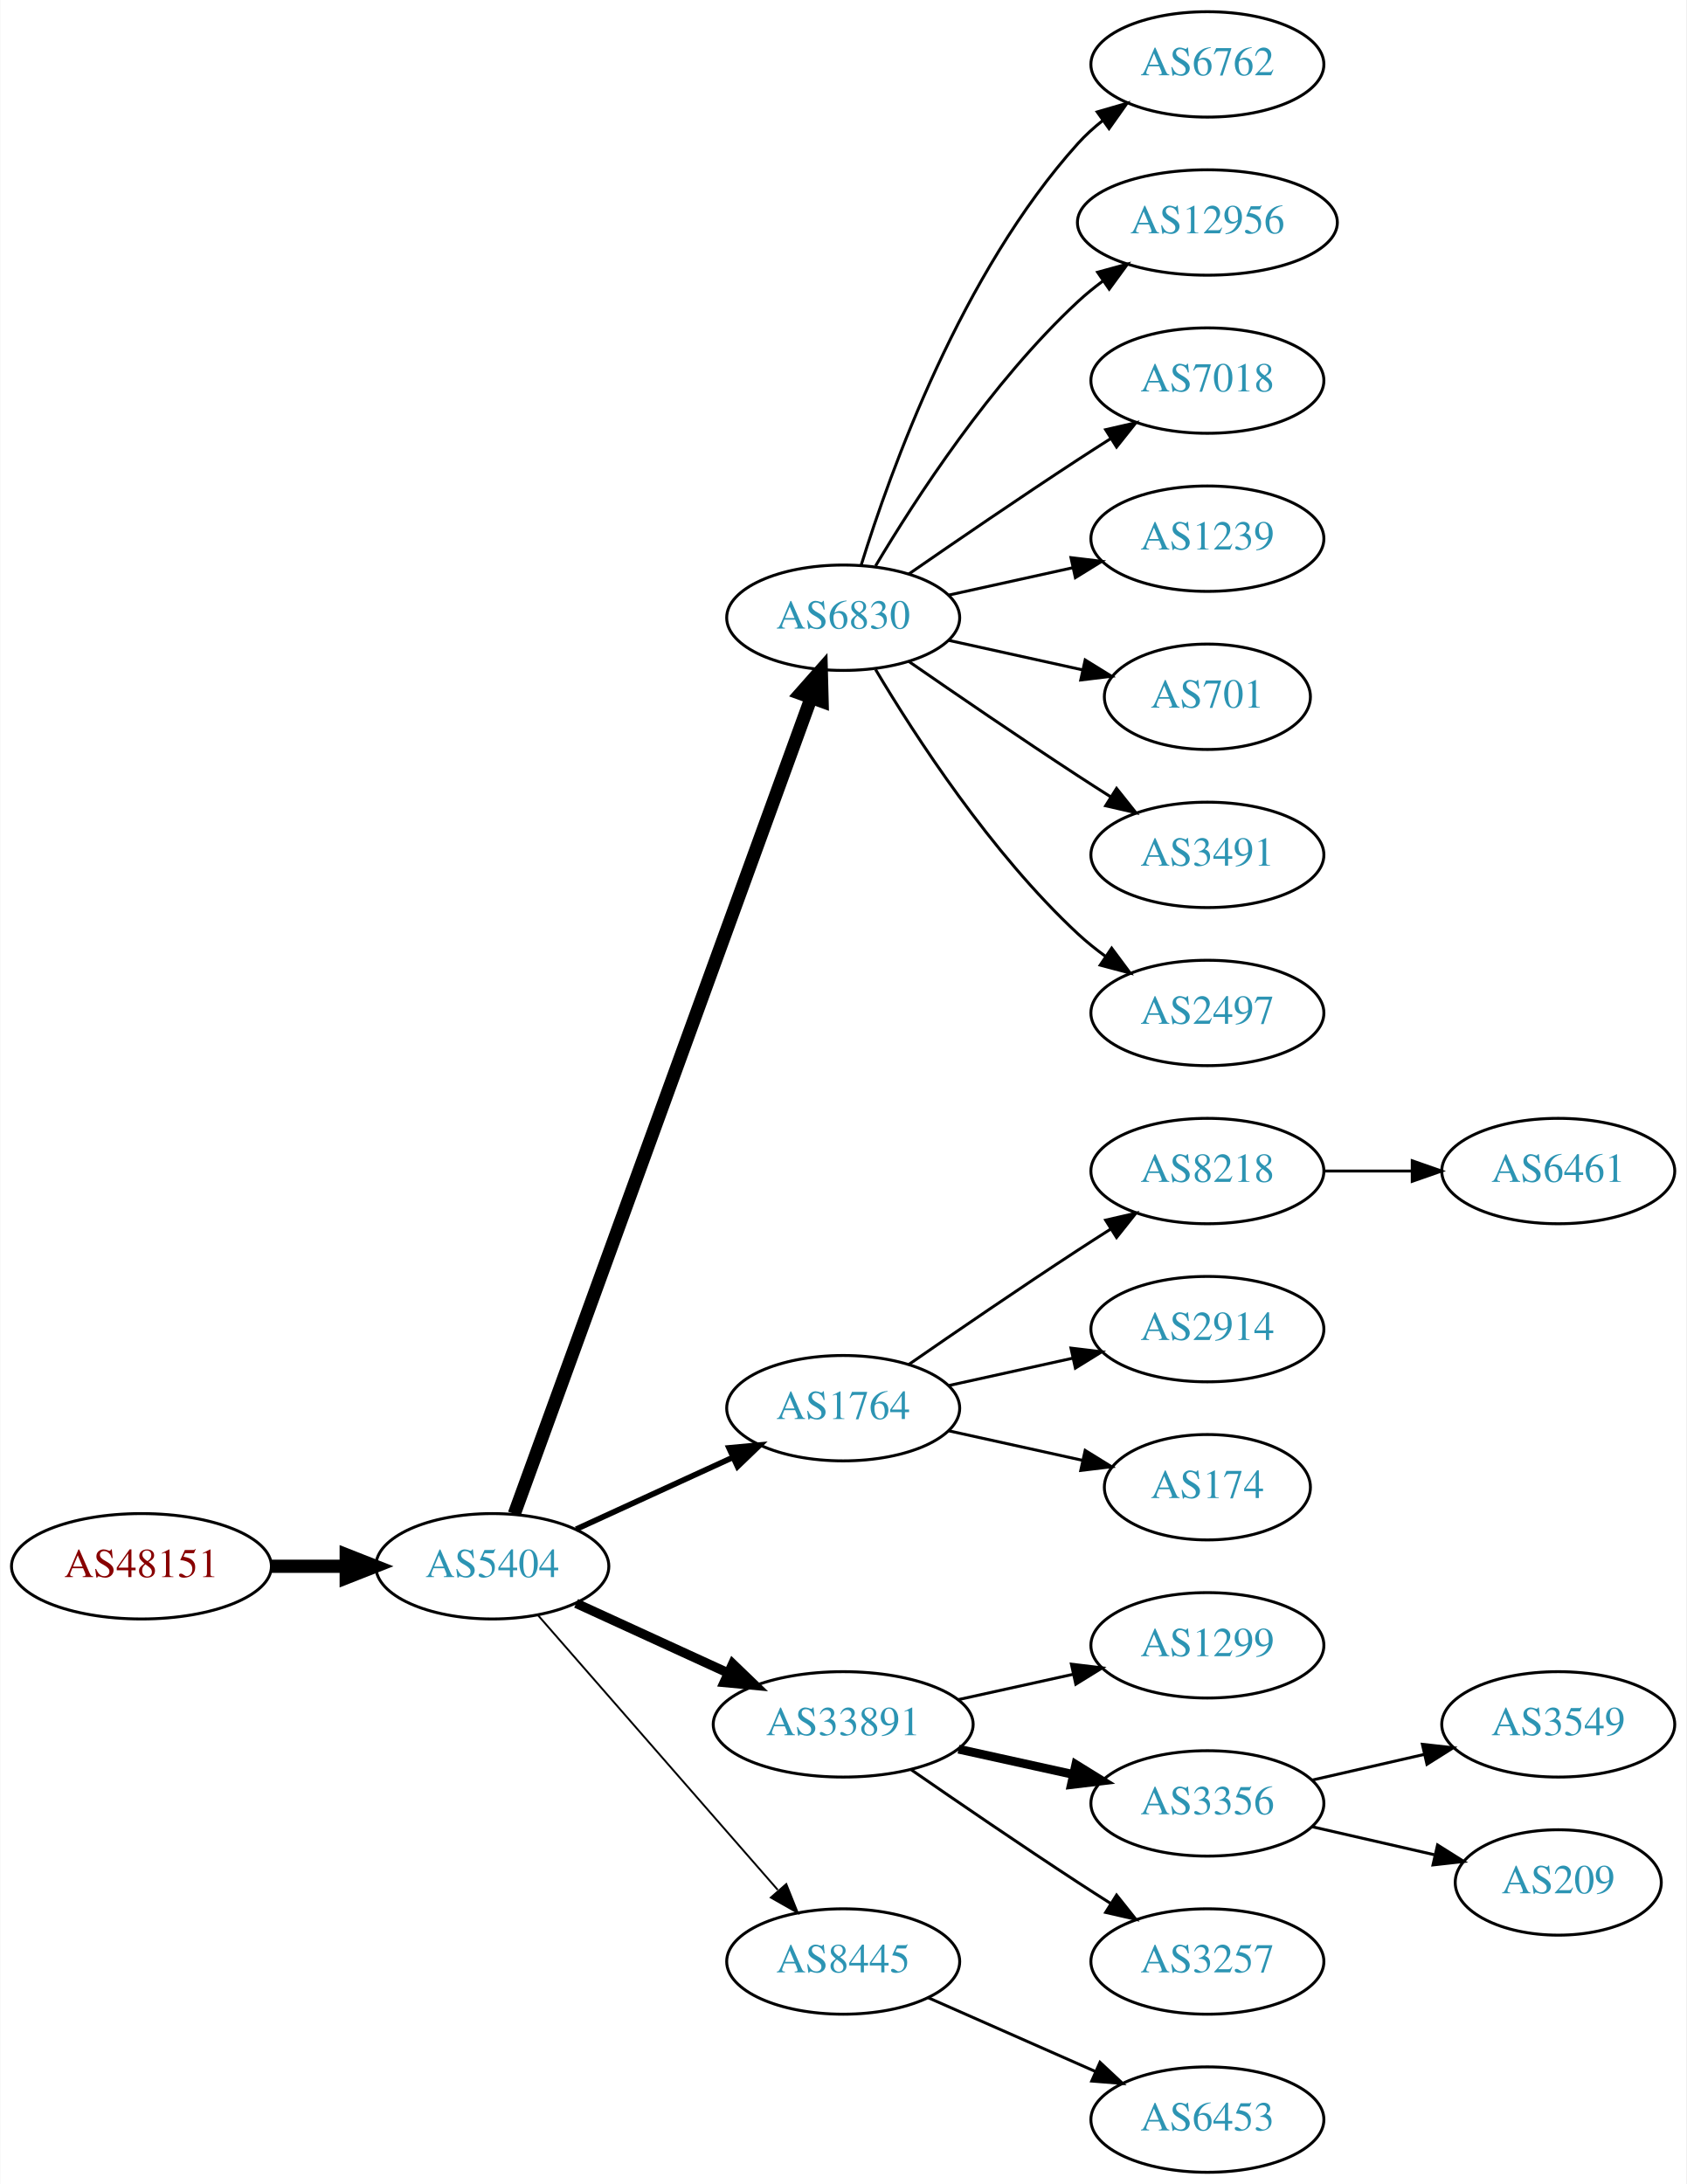
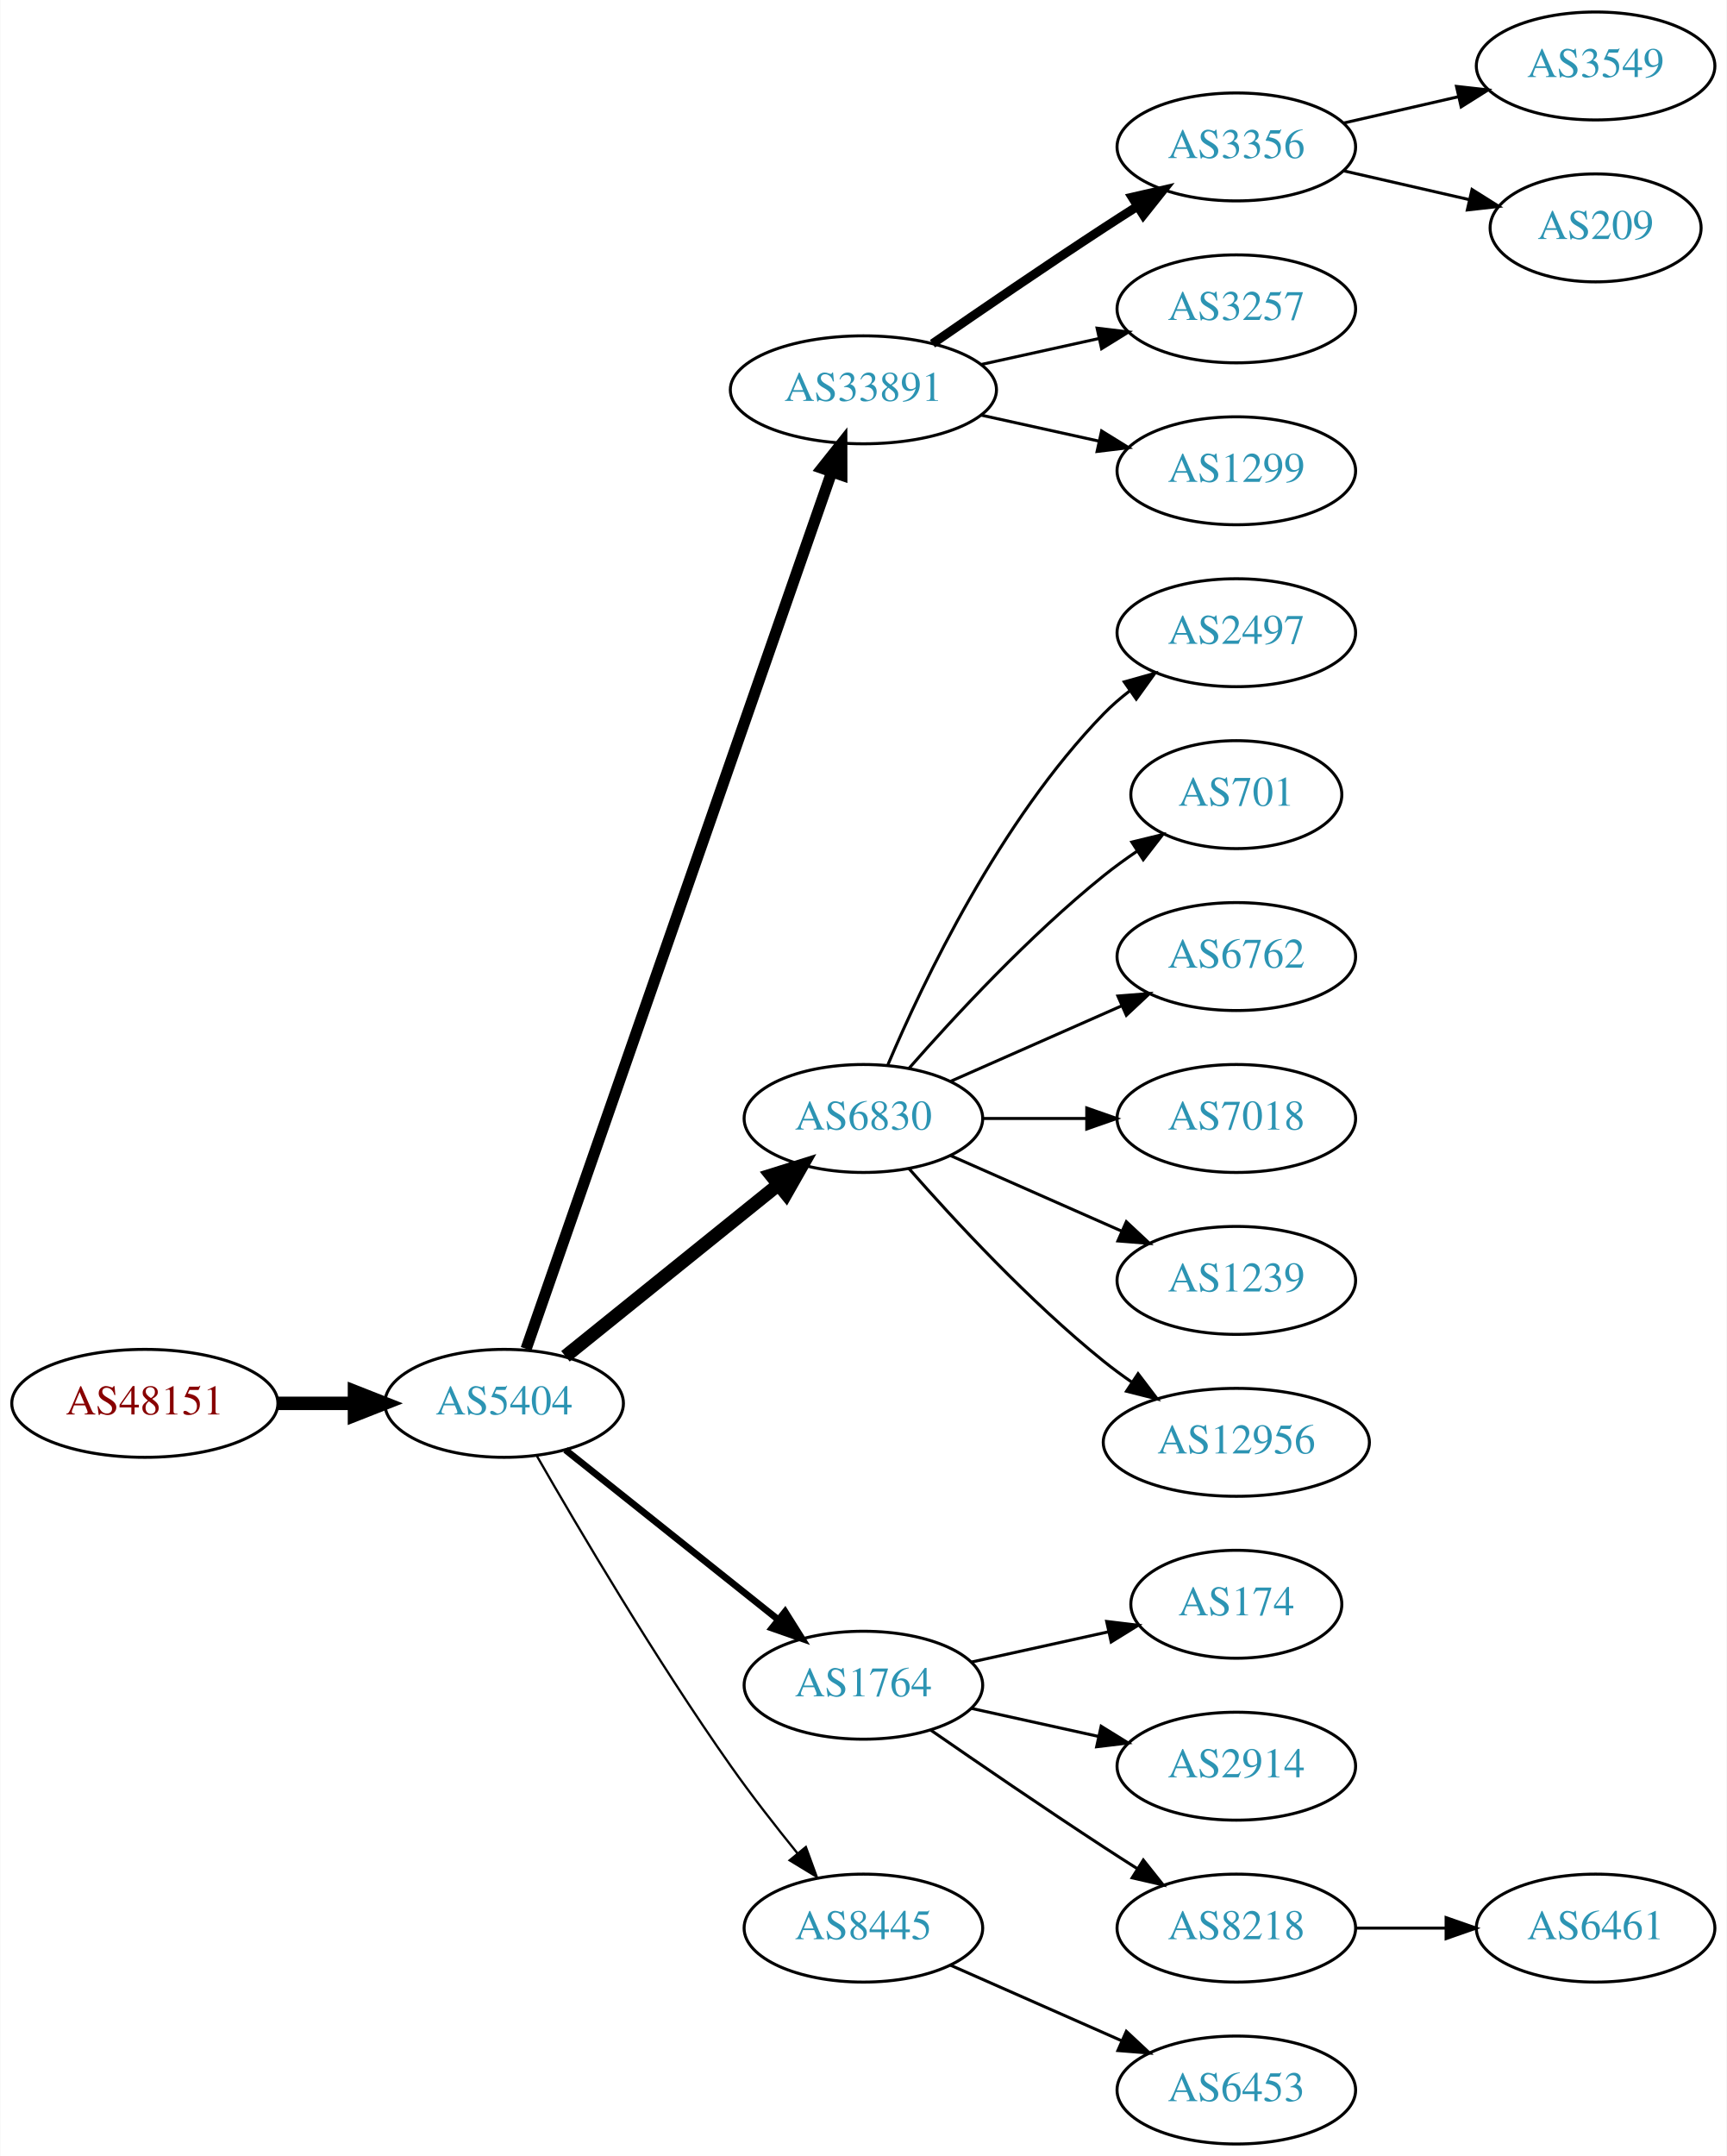
- <svg xmlns="http://www.w3.org/2000/svg" xmlns:xlink="http://www.w3.org/1999/xlink" width="576pt" height="746pt" viewBox="0.00 0.00 575.76 746.00">
-   <g id="graph0" class="graph" transform="scale(1 1) rotate(0) translate(4 742)">
-     <polygon fill="white" stroke="none" points="-4,4 -4,-742 571.762,-742 571.762,4 -4,4" />
+ <svg xmlns="http://www.w3.org/2000/svg" xmlns:xlink="http://www.w3.org/1999/xlink" width="576pt" height="719pt" viewBox="0.00 0.00 575.76 719.00">
+   <g id="graph0" class="graph" transform="scale(1 1) rotate(0) translate(4 715)">
+     <polygon fill="white" stroke="none" points="-4,4 -4,-715 571.762,-715 571.762,4 -4,4" />
    <g id="node1" class="node">
      <g id="a_node1">
        <a xlink:href="/asn/48151" xlink:title="AS48151 ~ A-5330 Fuschl am See , Austria [AT]">
-           <ellipse fill="#ffffff" stroke="black" cx="44.196" cy="-207" rx="44.393" ry="18" />
-           <text text-anchor="middle" x="44.196" y="-203.3" font-family="Times,serif" font-size="14.00" fill="#880000">AS48151</text>
+           <ellipse fill="#ffffff" stroke="black" cx="44.196" cy="-247" rx="44.393" ry="18" />
+           <text text-anchor="middle" x="44.196" y="-243.3" font-family="Times,serif" font-size="14.00" fill="#880000">AS48151</text>
        </a>
      </g>
    </g>
    <g id="node2" class="node">
      <g id="a_node2">
        <a xlink:href="/asn/5404" xlink:title="AS5404 ~ ASN conova communications GmbH [AT]">
-           <ellipse fill="#ffffff" stroke="black" cx="164.039" cy="-207" rx="39.794" ry="18" />
-           <text text-anchor="middle" x="164.039" y="-203.3" font-family="Times,serif" font-size="14.00" fill="#2c94b3">AS5404</text>
+           <ellipse fill="#ffffff" stroke="black" cx="164.039" cy="-247" rx="39.794" ry="18" />
+           <text text-anchor="middle" x="164.039" y="-243.3" font-family="Times,serif" font-size="14.00" fill="#2c94b3">AS5404</text>
        </a>
      </g>
    </g>
    <g id="edge1" class="edge">
-       <path fill="none" stroke="black" stroke-width="4.5" d="M88.407,-207C96.72,-207 105.482,-207 113.965,-207" />
-       <polygon fill="black" stroke="black" stroke-width="4.5" points="114.123,-210.938 124.123,-207 114.123,-203.063 114.123,-210.938" />
+       <path fill="none" stroke="black" stroke-width="4.5" d="M88.407,-247C96.72,-247 105.482,-247 113.965,-247" />
+       <polygon fill="black" stroke="black" stroke-width="4.5" points="114.123,-250.938 124.123,-247 114.123,-243.063 114.123,-250.938" />
    </g>
    <g id="node3" class="node">
      <g id="a_node3">
-         <a xlink:href="/asn/6830" xlink:title="AS6830 ~ LGI-UPC [AT]">
-           <ellipse fill="#ffffff" stroke="black" cx="283.881" cy="-531" rx="39.794" ry="18" />
-           <text text-anchor="middle" x="283.881" y="-527.3" font-family="Times,serif" font-size="14.00" fill="#2c94b3">AS6830</text>
+         <a xlink:href="/asn/33891" xlink:title="AS33891 ~ CORE-BACKBONE GMBH GLOBAL NETWORK [DE]">
+           <ellipse fill="#ffffff" stroke="black" cx="283.881" cy="-585" rx="44.393" ry="18" />
+           <text text-anchor="middle" x="283.881" y="-581.3" font-family="Times,serif" font-size="14.00" fill="#2c94b3">AS33891</text>
        </a>
      </g>
    </g>
    <g id="edge2" class="edge">
-       <path fill="none" stroke="black" stroke-width="4.5" d="M171.542,-224.881C191.099,-278.651 249.467,-439.129 272.941,-503.67" />
-       <polygon fill="black" stroke="black" stroke-width="4.5" points="269.279,-505.122 276.398,-513.174 276.68,-502.431 269.279,-505.122" />
+       <path fill="none" stroke="black" stroke-width="3.75" d="M171.374,-265.172C190.842,-321.01 249.878,-490.34 273.228,-557.311" />
+       <polygon fill="black" stroke="black" stroke-width="3.75" points="270.06,-558.858 276.657,-567.148 276.67,-556.553 270.06,-558.858" />
    </g>
    <g id="node4" class="node">
      <g id="a_node4">
-         <a xlink:href="/asn/1764" xlink:title="AS1764 ~ NEXTLAYER-AS [AT]">
-           <ellipse fill="#ffffff" stroke="black" cx="283.881" cy="-261" rx="39.794" ry="18" />
-           <text text-anchor="middle" x="283.881" y="-257.3" font-family="Times,serif" font-size="14.00" fill="#2c94b3">AS1764</text>
+         <a xlink:href="/asn/6830" xlink:title="AS6830 ~ LGI-UPC [AT]">
+           <ellipse fill="#ffffff" stroke="black" cx="283.881" cy="-342" rx="39.794" ry="18" />
+           <text text-anchor="middle" x="283.881" y="-338.3" font-family="Times,serif" font-size="14.00" fill="#2c94b3">AS6830</text>
        </a>
      </g>
    </g>
    <g id="edge3" class="edge">
-       <path fill="none" stroke="black" stroke-width="1.929" d="M192.667,-219.661C208.624,-226.973 228.895,-236.261 246.178,-244.181" />
-       <polygon fill="black" stroke="black" stroke-width="1.929" points="244.876,-247.435 255.425,-248.419 247.793,-241.071 244.876,-247.435" />
+       <path fill="none" stroke="black" stroke-width="4.5" d="M184.498,-262.687C203.859,-278.295 233.74,-302.385 255.493,-319.921" />
+       <polygon fill="black" stroke="black" stroke-width="4.5" points="253.136,-323.079 263.393,-326.289 258.079,-316.948 253.136,-323.079" />
    </g>
    <g id="node5" class="node">
      <g id="a_node5">
-         <a xlink:href="/asn/33891" xlink:title="AS33891 ~ CORE-BACKBONE GMBH GLOBAL NETWORK [DE]">
-           <ellipse fill="#ffffff" stroke="black" cx="283.881" cy="-153" rx="44.393" ry="18" />
-           <text text-anchor="middle" x="283.881" y="-149.3" font-family="Times,serif" font-size="14.00" fill="#2c94b3">AS33891</text>
+         <a xlink:href="/asn/1764" xlink:title="AS1764 ~ NEXTLAYER-AS [AT]">
+           <ellipse fill="#ffffff" stroke="black" cx="283.881" cy="-153" rx="39.794" ry="18" />
+           <text text-anchor="middle" x="283.881" y="-149.3" font-family="Times,serif" font-size="14.00" fill="#2c94b3">AS1764</text>
        </a>
      </g>
    </g>
    <g id="edge4" class="edge">
-       <path fill="none" stroke="black" stroke-width="3.214" d="M192.667,-194.339C208.165,-187.238 227.732,-178.272 244.678,-170.506" />
-       <polygon fill="black" stroke="black" stroke-width="3.214" points="246.148,-173.683 253.781,-166.335 243.232,-167.319 246.148,-173.683" />
+       <path fill="none" stroke="black" stroke-width="2.25" d="M184.498,-231.478C203.859,-216.034 233.74,-192.198 255.493,-174.847" />
+       <polygon fill="black" stroke="black" stroke-width="2.25" points="257.758,-177.517 263.393,-168.545 253.393,-172.045 257.758,-177.517" />
    </g>
    <g id="node6" class="node">
      <g id="a_node6">
        <a xlink:href="/asn/8445" xlink:title="AS8445 ~ SALZBURG-AG-AS [AT]">
          <ellipse fill="#ffffff" stroke="black" cx="283.881" cy="-72" rx="39.794" ry="18" />
          <text text-anchor="middle" x="283.881" y="-68.3" font-family="Times,serif" font-size="14.00" fill="#2c94b3">AS8445</text>
        </a>
      </g>
    </g>
    <g id="edge5" class="edge">
-       <path fill="none" stroke="black" stroke-width="0.643" d="M179.725,-190.175C200.302,-166.603 237.839,-123.6 261.512,-96.48" />
-       <polygon fill="black" stroke="black" stroke-width="0.643" points="264.44,-98.448 268.38,-88.613 259.167,-93.845 264.44,-98.448" />
+       <path fill="none" stroke="black" stroke-width="0.75" d="M175.022,-229.34C188.766,-205.388 214.666,-161.514 239.685,-126 246.567,-116.231 254.627,-105.896 261.909,-96.911" />
+       <polygon fill="black" stroke="black" stroke-width="0.75" points="264.685,-99.046 268.322,-89.095 259.273,-94.606 264.685,-99.046" />
    </g>
    <g id="node7" class="node">
      <g id="a_node7">
-         <a xlink:href="/asn/6762" xlink:title="AS6762 ~ TELECOM ITALIA SPARKLE S.p.A. [IT]">
-           <ellipse fill="#ffffff" stroke="black" cx="408.273" cy="-720" rx="39.794" ry="18" />
-           <text text-anchor="middle" x="408.273" y="-716.3" font-family="Times,serif" font-size="14.00" fill="#2c94b3">AS6762</text>
+         <a xlink:href="/asn/3356" xlink:title="AS3356 ~ Level 3 Parent, LLC [US]">
+           <ellipse fill="#ffffff" stroke="black" cx="408.273" cy="-666" rx="39.794" ry="18" />
+           <text text-anchor="middle" x="408.273" y="-662.3" font-family="Times,serif" font-size="14.00" fill="#2c94b3">AS3356</text>
        </a>
      </g>
    </g>
    <g id="edge6" class="edge">
-       <path fill="none" stroke="black" d="M290.019,-548.94C299.922,-580.979 324.259,-648.812 364.077,-693 366.593,-695.792 369.465,-698.401 372.504,-700.812" />
-       <polygon fill="black" stroke="black" points="370.633,-703.776 380.812,-706.715 374.687,-698.07 370.633,-703.776" />
+       <path fill="none" stroke="black" stroke-width="3" d="M306.912,-600.367C322.714,-611.305 344.571,-626.261 364.077,-639 367.659,-641.339 371.43,-643.759 375.19,-646.144" />
+       <polygon fill="black" stroke="black" stroke-width="3" points="373.523,-649.231 383.851,-651.596 377.252,-643.307 373.523,-649.231" />
    </g>
    <g id="node8" class="node">
      <g id="a_node8">
-         <a xlink:href="/asn/12956" xlink:title="AS12956 ~ TELXIUS [ES]">
-           <ellipse fill="#ffffff" stroke="black" cx="408.273" cy="-666" rx="44.393" ry="18" />
-           <text text-anchor="middle" x="408.273" y="-662.3" font-family="Times,serif" font-size="14.00" fill="#2c94b3">AS12956</text>
+         <a xlink:href="/asn/3257" xlink:title="AS3257 ~ GTT [DE]">
+           <ellipse fill="#ffffff" stroke="black" cx="408.273" cy="-612" rx="39.794" ry="18" />
+           <text text-anchor="middle" x="408.273" y="-608.3" font-family="Times,serif" font-size="14.00" fill="#2c94b3">AS3257</text>
        </a>
      </g>
    </g>
    <g id="edge7" class="edge">
-       <path fill="none" stroke="black" d="M294.927,-548.671C308.498,-571.472 334.43,-611.472 364.077,-639 366.684,-641.42 369.537,-643.746 372.496,-645.948" />
-       <polygon fill="black" stroke="black" points="370.774,-649.012 380.996,-651.8 374.744,-643.246 370.774,-649.012" />
+       <path fill="none" stroke="black" d="M323.271,-593.469C335.662,-596.202 349.509,-599.257 362.329,-602.085" />
+       <polygon fill="black" stroke="black" points="361.825,-605.558 372.344,-604.295 363.333,-598.722 361.825,-605.558" />
    </g>
    <g id="node9" class="node">
      <g id="a_node9">
-         <a xlink:href="/asn/7018" xlink:title="AS7018 ~ AT&amp;T Services, Inc. [US]">
-           <ellipse fill="#ffffff" stroke="black" cx="408.273" cy="-612" rx="39.794" ry="18" />
-           <text text-anchor="middle" x="408.273" y="-608.3" font-family="Times,serif" font-size="14.00" fill="#2c94b3">AS7018</text>
+         <a xlink:href="/asn/1299" xlink:title="AS1299 ~ Telia Carrier [EU]">
+           <ellipse fill="#ffffff" stroke="black" cx="408.273" cy="-558" rx="39.794" ry="18" />
+           <text text-anchor="middle" x="408.273" y="-554.3" font-family="Times,serif" font-size="14.00" fill="#2c94b3">AS1299</text>
        </a>
      </g>
    </g>
    <g id="edge8" class="edge">
-       <path fill="none" stroke="black" d="M306.238,-545.901C322.089,-556.877 344.292,-572.079 364.077,-585 367.659,-587.339 371.43,-589.759 375.19,-592.144" />
-       <polygon fill="black" stroke="black" points="373.523,-595.231 383.851,-597.596 377.252,-589.307 373.523,-595.231" />
+       <path fill="none" stroke="black" d="M323.271,-576.531C335.662,-573.798 349.509,-570.743 362.329,-567.915" />
+       <polygon fill="black" stroke="black" points="363.333,-571.278 372.344,-565.705 361.825,-564.442 363.333,-571.278" />
    </g>
    <g id="node10" class="node">
      <g id="a_node10">
-         <a xlink:href="/asn/1239" xlink:title="AS1239 ~ Sprint [US]">
-           <ellipse fill="#ffffff" stroke="black" cx="408.273" cy="-558" rx="39.794" ry="18" />
-           <text text-anchor="middle" x="408.273" y="-554.3" font-family="Times,serif" font-size="14.00" fill="#2c94b3">AS1239</text>
+         <a xlink:href="/asn/2497" xlink:title="AS2497 ~ Internet Initiative Japan Inc. [JP]">
+           <ellipse fill="#ffffff" stroke="black" cx="408.273" cy="-504" rx="39.794" ry="18" />
+           <text text-anchor="middle" x="408.273" y="-500.3" font-family="Times,serif" font-size="14.00" fill="#2c94b3">AS2497</text>
        </a>
      </g>
    </g>
    <g id="edge9" class="edge">
-       <path fill="none" stroke="black" d="M319.954,-538.737C333.141,-541.646 348.321,-544.995 362.287,-548.076" />
-       <polygon fill="black" stroke="black" points="361.676,-551.525 372.196,-550.262 363.184,-544.69 361.676,-551.525" />
+       <path fill="none" stroke="black" d="M292.072,-359.975C303.839,-387.682 329.413,-441.348 364.077,-477 366.697,-479.695 369.638,-482.239 372.721,-484.608" />
+       <polygon fill="black" stroke="black" points="370.887,-487.597 381.089,-490.455 374.896,-481.859 370.887,-487.597" />
    </g>
    <g id="node11" class="node">
      <g id="a_node11">
        <a xlink:href="/asn/701" xlink:title="AS701 ~ UUNET [US]">
-           <ellipse fill="#ffffff" stroke="black" cx="408.273" cy="-504" rx="35.194" ry="18" />
-           <text text-anchor="middle" x="408.273" y="-500.3" font-family="Times,serif" font-size="14.00" fill="#2c94b3">AS701</text>
+           <ellipse fill="#ffffff" stroke="black" cx="408.273" cy="-450" rx="35.194" ry="18" />
+           <text text-anchor="middle" x="408.273" y="-446.3" font-family="Times,serif" font-size="14.00" fill="#2c94b3">AS701</text>
        </a>
      </g>
    </g>
    <g id="edge10" class="edge">
-       <path fill="none" stroke="black" d="M319.954,-523.263C334.187,-520.123 350.742,-516.471 365.586,-513.196" />
-       <polygon fill="black" stroke="black" points="366.529,-516.572 375.54,-511 365.021,-509.737 366.529,-516.572" />
+       <path fill="none" stroke="black" d="M299.033,-358.663C314.135,-375.894 339.256,-403.024 364.077,-423 367.582,-425.821 371.4,-428.587 375.268,-431.208" />
+       <polygon fill="black" stroke="black" points="373.419,-434.18 383.714,-436.682 377.226,-428.306 373.419,-434.18" />
    </g>
    <g id="node12" class="node">
      <g id="a_node12">
-         <a xlink:href="/asn/3491" xlink:title="AS3491 ~ PCCW Global, Inc. [US]">
-           <ellipse fill="#ffffff" stroke="black" cx="408.273" cy="-450" rx="39.794" ry="18" />
-           <text text-anchor="middle" x="408.273" y="-446.3" font-family="Times,serif" font-size="14.00" fill="#2c94b3">AS3491</text>
+         <a xlink:href="/asn/6762" xlink:title="AS6762 ~ TELECOM ITALIA SPARKLE S.p.A. [IT]">
+           <ellipse fill="#ffffff" stroke="black" cx="408.273" cy="-396" rx="39.794" ry="18" />
+           <text text-anchor="middle" x="408.273" y="-392.3" font-family="Times,serif" font-size="14.00" fill="#2c94b3">AS6762</text>
        </a>
      </g>
    </g>
    <g id="edge11" class="edge">
-       <path fill="none" stroke="black" d="M306.238,-516.099C322.089,-505.123 344.292,-489.921 364.077,-477 367.659,-474.661 371.43,-472.241 375.19,-469.856" />
-       <polygon fill="black" stroke="black" points="377.252,-472.693 383.851,-464.404 373.523,-466.769 377.252,-472.693" />
+       <path fill="none" stroke="black" d="M312.96,-354.389C329.908,-361.866 351.706,-371.483 370.075,-379.588" />
+       <polygon fill="black" stroke="black" points="368.763,-382.834 379.325,-383.669 371.589,-376.43 368.763,-382.834" />
    </g>
    <g id="node13" class="node">
      <g id="a_node13">
-         <a xlink:href="/asn/2497" xlink:title="AS2497 ~ Internet Initiative Japan Inc. [JP]">
-           <ellipse fill="#ffffff" stroke="black" cx="408.273" cy="-396" rx="39.794" ry="18" />
-           <text text-anchor="middle" x="408.273" y="-392.3" font-family="Times,serif" font-size="14.00" fill="#2c94b3">AS2497</text>
+         <a xlink:href="/asn/7018" xlink:title="AS7018 ~ AT&amp;T Services, Inc. [US]">
+           <ellipse fill="#ffffff" stroke="black" cx="408.273" cy="-342" rx="39.794" ry="18" />
+           <text text-anchor="middle" x="408.273" y="-338.3" font-family="Times,serif" font-size="14.00" fill="#2c94b3">AS7018</text>
        </a>
      </g>
    </g>
    <g id="edge12" class="edge">
-       <path fill="none" stroke="black" d="M294.927,-513.329C308.498,-490.528 334.43,-450.528 364.077,-423 366.984,-420.301 370.197,-417.72 373.521,-415.297" />
-       <polygon fill="black" stroke="black" points="375.58,-418.13 381.899,-409.625 371.656,-412.333 375.58,-418.13" />
+       <path fill="none" stroke="black" d="M323.607,-342C334.545,-342 346.596,-342 358.062,-342" />
+       <polygon fill="black" stroke="black" points="358.38,-345.5 368.38,-342 358.38,-338.5 358.38,-345.5" />
    </g>
    <g id="node14" class="node">
      <g id="a_node14">
-         <a xlink:href="/asn/8218" xlink:title="AS8218 ~ legacy Neotelecoms [FR]">
-           <ellipse fill="#ffffff" stroke="black" cx="408.273" cy="-342" rx="39.794" ry="18" />
-           <text text-anchor="middle" x="408.273" y="-338.3" font-family="Times,serif" font-size="14.00" fill="#2c94b3">AS8218</text>
+         <a xlink:href="/asn/1239" xlink:title="AS1239 ~ Sprint [US]">
+           <ellipse fill="#ffffff" stroke="black" cx="408.273" cy="-288" rx="39.794" ry="18" />
+           <text text-anchor="middle" x="408.273" y="-284.3" font-family="Times,serif" font-size="14.00" fill="#2c94b3">AS1239</text>
        </a>
      </g>
    </g>
    <g id="edge13" class="edge">
-       <path fill="none" stroke="black" d="M306.238,-275.901C322.089,-286.877 344.292,-302.079 364.077,-315 367.659,-317.339 371.43,-319.759 375.19,-322.144" />
-       <polygon fill="black" stroke="black" points="373.523,-325.231 383.851,-327.596 377.252,-319.307 373.523,-325.231" />
+       <path fill="none" stroke="black" d="M312.96,-329.611C329.908,-322.134 351.706,-312.517 370.075,-304.412" />
+       <polygon fill="black" stroke="black" points="371.589,-307.57 379.325,-300.331 368.763,-301.166 371.589,-307.57" />
    </g>
    <g id="node15" class="node">
      <g id="a_node15">
-         <a xlink:href="/asn/2914" xlink:title="AS2914 ~ NTT America, Inc. [US]">
-           <ellipse fill="#ffffff" stroke="black" cx="408.273" cy="-288" rx="39.794" ry="18" />
-           <text text-anchor="middle" x="408.273" y="-284.3" font-family="Times,serif" font-size="14.00" fill="#2c94b3">AS2914</text>
+         <a xlink:href="/asn/12956" xlink:title="AS12956 ~ TELXIUS [ES]">
+           <ellipse fill="#ffffff" stroke="black" cx="408.273" cy="-234" rx="44.393" ry="18" />
+           <text text-anchor="middle" x="408.273" y="-230.3" font-family="Times,serif" font-size="14.00" fill="#2c94b3">AS12956</text>
        </a>
      </g>
    </g>
    <g id="edge14" class="edge">
-       <path fill="none" stroke="black" d="M319.954,-268.737C333.141,-271.646 348.321,-274.995 362.287,-278.076" />
-       <polygon fill="black" stroke="black" points="361.676,-281.525 372.196,-280.262 363.184,-274.69 361.676,-281.525" />
+       <path fill="none" stroke="black" d="M299.033,-325.337C314.135,-308.106 339.256,-280.976 364.077,-261 367.005,-258.643 370.152,-256.325 373.363,-254.098" />
+       <polygon fill="black" stroke="black" points="375.499,-256.882 381.911,-248.448 371.639,-251.042 375.499,-256.882" />
    </g>
    <g id="node16" class="node">
      <g id="a_node16">
        <a xlink:href="/asn/174" xlink:title="AS174 ~ Cogent Communications [US]">
-           <ellipse fill="#ffffff" stroke="black" cx="408.273" cy="-234" rx="35.194" ry="18" />
-           <text text-anchor="middle" x="408.273" y="-230.3" font-family="Times,serif" font-size="14.00" fill="#2c94b3">AS174</text>
+           <ellipse fill="#ffffff" stroke="black" cx="408.273" cy="-180" rx="35.194" ry="18" />
+           <text text-anchor="middle" x="408.273" y="-176.3" font-family="Times,serif" font-size="14.00" fill="#2c94b3">AS174</text>
        </a>
      </g>
    </g>
    <g id="edge15" class="edge">
-       <path fill="none" stroke="black" d="M319.954,-253.263C334.187,-250.123 350.742,-246.471 365.586,-243.196" />
-       <polygon fill="black" stroke="black" points="366.529,-246.572 375.54,-241 365.021,-239.737 366.529,-246.572" />
+       <path fill="none" stroke="black" d="M319.954,-160.737C334.187,-163.877 350.742,-167.529 365.586,-170.804" />
+       <polygon fill="black" stroke="black" points="365.021,-174.263 375.54,-173 366.529,-167.428 365.021,-174.263" />
+     </g>
+     <g id="node17" class="node">
+       <g id="a_node17">
+         <a xlink:href="/asn/2914" xlink:title="AS2914 ~ NTT America, Inc. [US]">
+           <ellipse fill="#ffffff" stroke="black" cx="408.273" cy="-126" rx="39.794" ry="18" />
+           <text text-anchor="middle" x="408.273" y="-122.3" font-family="Times,serif" font-size="14.00" fill="#2c94b3">AS2914</text>
+         </a>
+       </g>
+     </g>
+     <g id="edge16" class="edge">
+       <path fill="none" stroke="black" d="M319.954,-145.263C333.141,-142.354 348.321,-139.005 362.287,-135.924" />
+       <polygon fill="black" stroke="black" points="363.184,-139.31 372.196,-133.738 361.676,-132.475 363.184,-139.31" />
    </g>
    <g id="node18" class="node">
      <g id="a_node18">
-         <a xlink:href="/asn/1299" xlink:title="AS1299 ~ Telia Carrier [EU]">
-           <ellipse fill="#ffffff" stroke="black" cx="408.273" cy="-180" rx="39.794" ry="18" />
-           <text text-anchor="middle" x="408.273" y="-176.3" font-family="Times,serif" font-size="14.00" fill="#2c94b3">AS1299</text>
+         <a xlink:href="/asn/8218" xlink:title="AS8218 ~ legacy Neotelecoms [FR]">
+           <ellipse fill="#ffffff" stroke="black" cx="408.273" cy="-72" rx="39.794" ry="18" />
+           <text text-anchor="middle" x="408.273" y="-68.3" font-family="Times,serif" font-size="14.00" fill="#2c94b3">AS8218</text>
        </a>
      </g>
    </g>
    <g id="edge17" class="edge">
-       <path fill="none" stroke="black" d="M323.271,-161.469C335.662,-164.202 349.509,-167.257 362.329,-170.085" />
-       <polygon fill="black" stroke="black" points="361.825,-173.558 372.344,-172.295 363.333,-166.722 361.825,-173.558" />
-     </g>
-     <g id="node19" class="node">
-       <g id="a_node19">
-         <a xlink:href="/asn/3356" xlink:title="AS3356 ~ Level 3 Parent, LLC [US]">
-           <ellipse fill="#ffffff" stroke="black" cx="408.273" cy="-126" rx="39.794" ry="18" />
-           <text text-anchor="middle" x="408.273" y="-122.3" font-family="Times,serif" font-size="14.00" fill="#2c94b3">AS3356</text>
-         </a>
-       </g>
-     </g>
-     <g id="edge18" class="edge">
-       <path fill="none" stroke="black" stroke-width="3" d="M323.271,-144.531C335.662,-141.798 349.509,-138.743 362.329,-135.915" />
-       <polygon fill="black" stroke="black" stroke-width="3" points="363.333,-139.278 372.344,-133.705 361.825,-132.442 363.333,-139.278" />
-     </g>
-     <g id="node20" class="node">
-       <g id="a_node20">
-         <a xlink:href="/asn/3257" xlink:title="AS3257 ~ GTT [DE]">
-           <ellipse fill="#ffffff" stroke="black" cx="408.273" cy="-72" rx="39.794" ry="18" />
-           <text text-anchor="middle" x="408.273" y="-68.3" font-family="Times,serif" font-size="14.00" fill="#2c94b3">AS3257</text>
-         </a>
-       </g>
-     </g>
-     <g id="edge19" class="edge">
-       <path fill="none" stroke="black" d="M306.912,-137.633C322.714,-126.695 344.571,-111.739 364.077,-99 367.659,-96.661 371.43,-94.241 375.19,-91.856" />
+       <path fill="none" stroke="black" d="M306.238,-138.099C322.089,-127.123 344.292,-111.921 364.077,-99 367.659,-96.661 371.43,-94.241 375.19,-91.856" />
      <polygon fill="black" stroke="black" points="377.252,-94.693 383.851,-86.404 373.523,-88.769 377.252,-94.693" />
    </g>
-     <g id="node23" class="node">
-       <g id="a_node23">
+     <g id="node22" class="node">
+       <g id="a_node22">
        <a xlink:href="/asn/6453" xlink:title="AS6453 ~ TATA COMMUNICATIONS (AMERICA) INC [US]">
          <ellipse fill="#ffffff" stroke="black" cx="408.273" cy="-18" rx="39.794" ry="18" />
          <text text-anchor="middle" x="408.273" y="-14.3" font-family="Times,serif" font-size="14.00" fill="#2c94b3">AS6453</text>
        </a>
      </g>
    </g>
-     <g id="edge22" class="edge">
+     <g id="edge21" class="edge">
      <path fill="none" stroke="black" d="M312.96,-59.611C329.908,-52.134 351.706,-42.517 370.075,-34.412" />
      <polygon fill="black" stroke="black" points="371.589,-37.57 379.325,-30.331 368.763,-31.166 371.589,-37.57" />
    </g>
-     <g id="node17" class="node">
-       <g id="a_node17">
-         <a xlink:href="/asn/6461" xlink:title="AS6461 ~ Zayo Bandwidth [US]">
-           <ellipse fill="#ffffff" stroke="black" cx="528.116" cy="-342" rx="39.794" ry="18" />
-           <text text-anchor="middle" x="528.116" y="-338.3" font-family="Times,serif" font-size="14.00" fill="#2c94b3">AS6461</text>
-         </a>
-       </g>
-     </g>
-     <g id="edge16" class="edge">
-       <path fill="none" stroke="black" d="M448.186,-342C457.739,-342 468.089,-342 478.052,-342" />
-       <polygon fill="black" stroke="black" points="478.244,-345.5 488.244,-342 478.244,-338.5 478.244,-345.5" />
+     <g id="node19" class="node">
+       <g id="a_node19">
+         <a xlink:href="/asn/3549" xlink:title="AS3549 ~ Level 3 Parent, LLC [US]">
+           <ellipse fill="#ffffff" stroke="black" cx="528.116" cy="-693" rx="39.794" ry="18" />
+           <text text-anchor="middle" x="528.116" y="-689.3" font-family="Times,serif" font-size="14.00" fill="#2c94b3">AS3549</text>
+         </a>
+       </g>
+     </g>
+     <g id="edge18" class="edge">
+       <path fill="none" stroke="black" d="M443.993,-673.955C455.993,-676.704 469.613,-679.825 482.306,-682.733" />
+       <polygon fill="black" stroke="black" points="481.708,-686.187 492.238,-685.009 483.272,-679.364 481.708,-686.187" />
+     </g>
+     <g id="node20" class="node">
+       <g id="a_node20">
+         <a xlink:href="/asn/209" xlink:title="AS209 ~ CenturyLink Communications, LLC [US]">
+           <ellipse fill="#ffffff" stroke="black" cx="528.116" cy="-639" rx="35.194" ry="18" />
+           <text text-anchor="middle" x="528.116" y="-635.3" font-family="Times,serif" font-size="14.00" fill="#2c94b3">AS209</text>
+         </a>
+       </g>
+     </g>
+     <g id="edge19" class="edge">
+       <path fill="none" stroke="black" d="M443.993,-658.045C457.085,-655.045 472.107,-651.604 485.748,-648.478" />
+       <polygon fill="black" stroke="black" points="486.89,-651.807 495.855,-646.162 485.326,-644.984 486.89,-651.807" />
    </g>
    <g id="node21" class="node">
      <g id="a_node21">
-         <a xlink:href="/asn/3549" xlink:title="AS3549 ~ Level 3 Parent, LLC [US]">
-           <ellipse fill="#ffffff" stroke="black" cx="528.116" cy="-153" rx="39.794" ry="18" />
-           <text text-anchor="middle" x="528.116" y="-149.3" font-family="Times,serif" font-size="14.00" fill="#2c94b3">AS3549</text>
+         <a xlink:href="/asn/6461" xlink:title="AS6461 ~ Zayo Bandwidth [US]">
+           <ellipse fill="#ffffff" stroke="black" cx="528.116" cy="-72" rx="39.794" ry="18" />
+           <text text-anchor="middle" x="528.116" y="-68.3" font-family="Times,serif" font-size="14.00" fill="#2c94b3">AS6461</text>
        </a>
      </g>
    </g>
    <g id="edge20" class="edge">
-       <path fill="none" stroke="black" d="M443.993,-133.955C455.993,-136.704 469.613,-139.825 482.306,-142.733" />
-       <polygon fill="black" stroke="black" points="481.708,-146.187 492.238,-145.009 483.272,-139.364 481.708,-146.187" />
-     </g>
-     <g id="node22" class="node">
-       <g id="a_node22">
-         <a xlink:href="/asn/209" xlink:title="AS209 ~ CenturyLink Communications, LLC [US]">
-           <ellipse fill="#ffffff" stroke="black" cx="528.116" cy="-99" rx="35.194" ry="18" />
-           <text text-anchor="middle" x="528.116" y="-95.3" font-family="Times,serif" font-size="14.00" fill="#2c94b3">AS209</text>
-         </a>
-       </g>
-     </g>
-     <g id="edge21" class="edge">
-       <path fill="none" stroke="black" d="M443.993,-118.045C457.085,-115.045 472.107,-111.604 485.748,-108.478" />
-       <polygon fill="black" stroke="black" points="486.89,-111.807 495.855,-106.162 485.326,-104.984 486.89,-111.807" />
+       <path fill="none" stroke="black" d="M448.186,-72C457.739,-72 468.089,-72 478.052,-72" />
+       <polygon fill="black" stroke="black" points="478.244,-75.5 488.244,-72 478.244,-68.5 478.244,-75.5" />
    </g>
  </g>
</svg>
